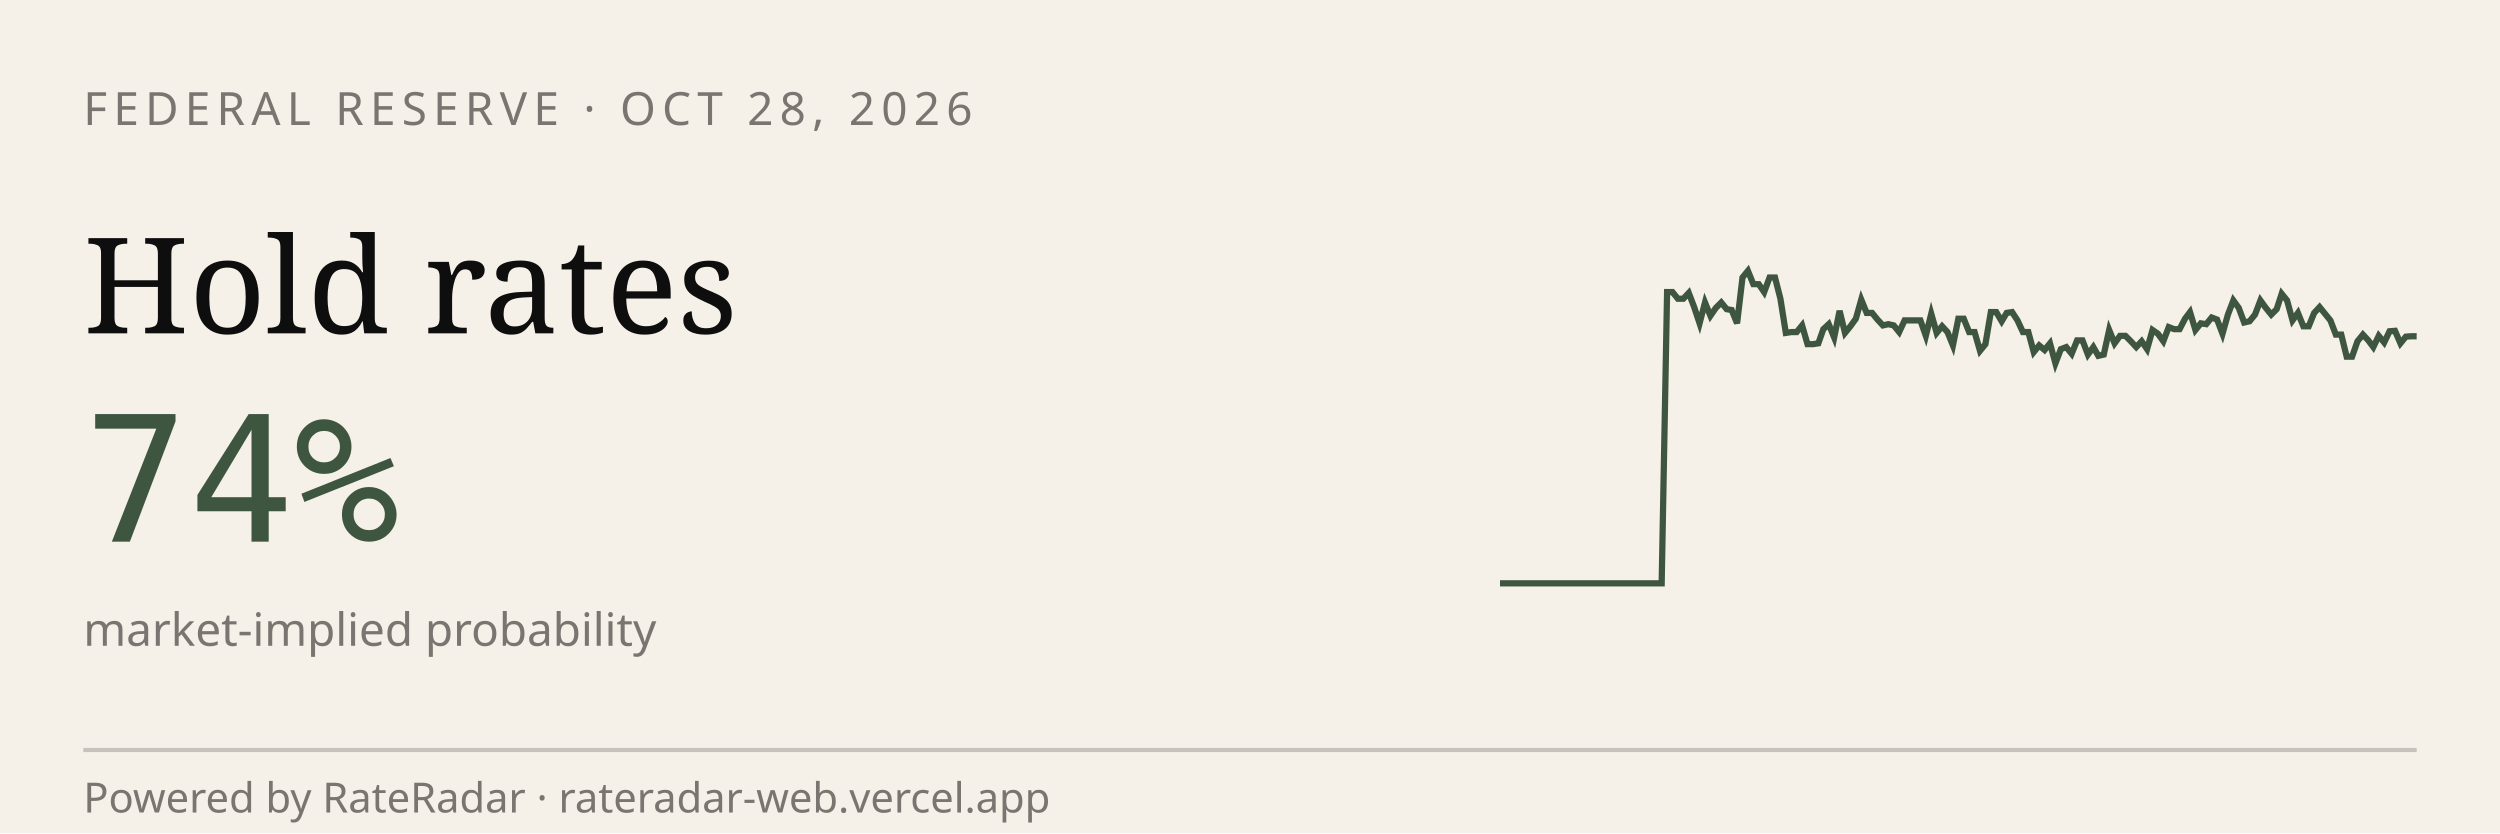
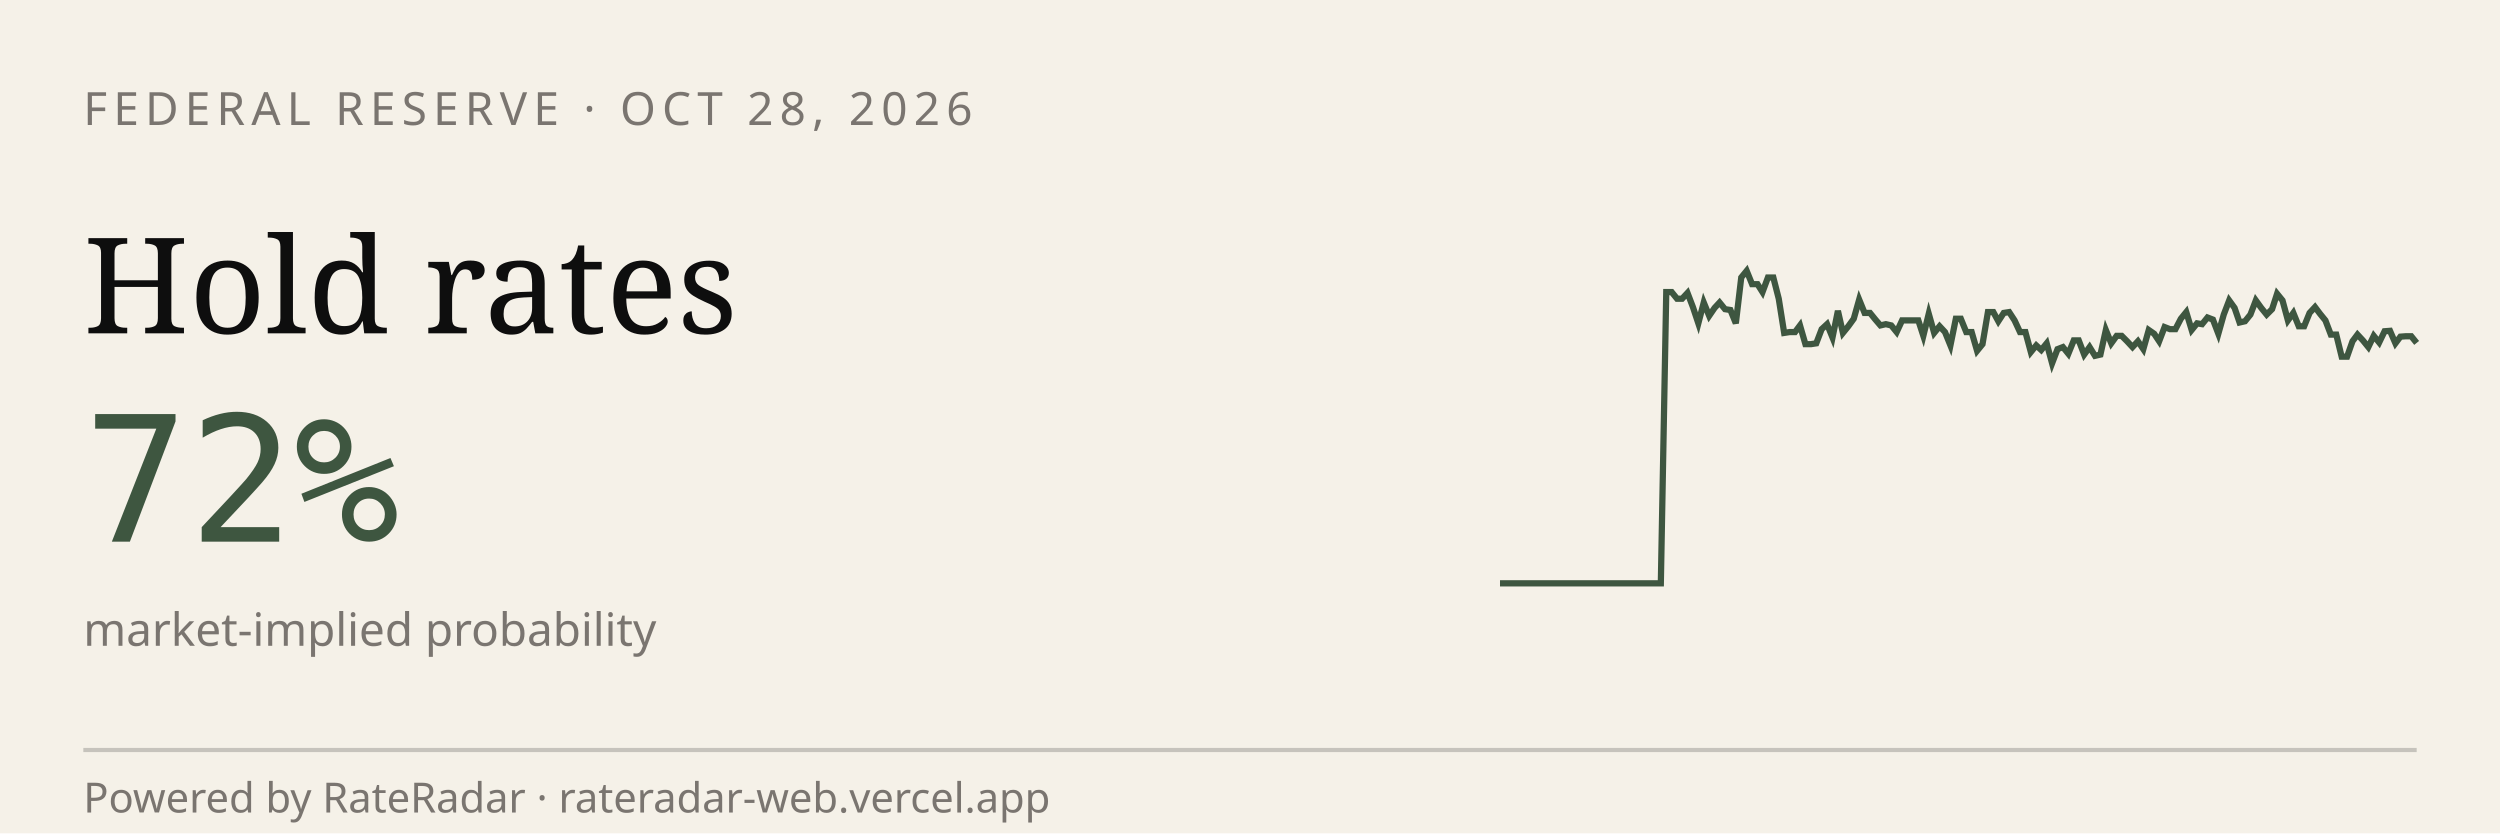
<svg xmlns="http://www.w3.org/2000/svg" viewBox="0 0 600 200" width="600" height="200" role="img" aria-label="RateRadar live odds for FED 2026-10-28">
  <rect width="600" height="200" fill="#F5F1E8" />
  <text x="20" y="30" font-family="sans-serif" font-size="11" letter-spacing="1.5" fill="#7A7570">FEDERAL RESERVE · OCT 28, 2026</text>
  <text x="20" y="80" font-family="Georgia, serif" font-size="32" fill="#0E0E0E">Hold rates</text>
-   <text x="20" y="130" font-family="monospace" font-size="42" fill="#3E5640">74%</text>
+   <text x="20" y="130" font-family="monospace" font-size="42" fill="#3E5640">72%</text>
  <text x="20" y="155" font-family="sans-serif" font-size="11" fill="#7A7570">market-implied probability</text>
-   <path d="M 360.0,140.0 L 361.3,140.0 L 362.6,140.0 L 363.9,140.0 L 365.2,140.0 L 366.5,140.0 L 367.8,140.0 L 369.1,140.0 L 370.4,140.0 L 371.6,140.0 L 372.9,140.0 L 374.2,140.0 L 375.5,140.0 L 376.8,140.0 L 378.1,140.0 L 379.4,140.0 L 380.7,140.0 L 382.0,140.0 L 383.3,140.0 L 384.6,140.0 L 385.9,140.0 L 387.2,140.0 L 388.5,140.0 L 389.8,140.0 L 391.1,140.0 L 392.4,140.0 L 393.6,140.0 L 394.9,140.0 L 396.2,140.0 L 397.5,140.0 L 398.8,140.0 L 400.1,70.1 L 401.4,70.1 L 402.7,71.7 L 404.0,71.7 L 405.3,70.3 L 406.6,73.7 L 407.9,77.6 L 409.2,72.6 L 410.5,75.8 L 411.8,73.9 L 413.1,72.6 L 414.4,74.2 L 415.6,74.4 L 416.9,77.6 L 418.2,66.6 L 419.5,65.0 L 420.8,68.2 L 422.1,68.2 L 423.4,70.1 L 424.7,66.6 L 426.0,66.6 L 427.3,71.7 L 428.6,79.9 L 429.9,79.7 L 431.2,79.7 L 432.5,78.1 L 433.8,82.6 L 435.1,82.6 L 436.4,82.4 L 437.6,79.0 L 438.9,77.8 L 440.2,81.0 L 441.5,74.6 L 442.8,79.9 L 444.1,78.3 L 445.4,76.5 L 446.7,71.9 L 448.0,75.1 L 449.3,75.1 L 450.6,76.7 L 451.9,78.1 L 453.2,77.8 L 454.5,78.1 L 455.8,79.7 L 457.1,76.9 L 458.4,76.9 L 459.6,76.9 L 460.9,76.9 L 462.2,80.6 L 463.5,75.3 L 464.8,79.9 L 466.1,78.3 L 467.4,79.7 L 468.7,82.9 L 470.0,76.5 L 471.3,76.5 L 472.6,79.7 L 473.9,79.7 L 475.2,84.2 L 476.5,82.6 L 477.8,74.9 L 479.1,74.9 L 480.4,77.1 L 481.6,75.1 L 482.9,74.9 L 484.2,76.9 L 485.5,79.7 L 486.8,79.7 L 488.1,84.5 L 489.4,82.9 L 490.7,84.0 L 492.0,82.4 L 493.3,87.2 L 494.6,83.8 L 495.9,83.3 L 497.2,84.9 L 498.5,81.7 L 499.8,81.7 L 501.1,85.1 L 502.4,83.3 L 503.6,85.4 L 504.9,85.1 L 506.2,79.2 L 507.5,82.4 L 508.8,80.6 L 510.1,80.6 L 511.4,81.9 L 512.7,83.3 L 514.0,81.9 L 515.3,83.8 L 516.6,79.2 L 517.9,80.1 L 519.2,81.9 L 520.5,78.5 L 521.8,79.0 L 523.1,79.0 L 524.4,76.5 L 525.6,74.9 L 526.9,79.2 L 528.2,77.6 L 529.5,77.8 L 530.8,76.2 L 532.1,76.7 L 533.4,80.1 L 534.7,75.5 L 536.0,72.1 L 537.3,73.9 L 538.6,77.4 L 539.9,77.1 L 541.2,75.5 L 542.5,72.1 L 543.8,73.9 L 545.1,75.5 L 546.4,74.2 L 547.6,70.5 L 548.9,72.1 L 550.2,76.9 L 551.5,75.1 L 552.8,78.3 L 554.1,78.3 L 555.4,75.1 L 556.7,73.7 L 558.0,75.3 L 559.3,76.9 L 560.6,80.3 L 561.9,80.3 L 563.2,85.6 L 564.5,85.6 L 565.8,81.9 L 567.1,80.3 L 568.4,81.7 L 569.6,83.3 L 570.9,80.6 L 572.2,82.2 L 573.5,79.5 L 574.8,79.4 L 576.1,82.4 L 577.4,80.8 L 578.7,80.7 L 580.0,80.7" stroke="#3E5640" stroke-width="1.5" fill="none" />
+   <path d="M 360.0,140.0 L 361.3,140.0 L 362.6,140.0 L 363.9,140.0 L 365.1,140.0 L 366.4,140.0 L 367.7,140.0 L 369.0,140.0 L 370.3,140.0 L 371.6,140.0 L 372.9,140.0 L 374.2,140.0 L 375.4,140.0 L 376.7,140.0 L 378.0,140.0 L 379.3,140.0 L 380.6,140.0 L 381.9,140.0 L 383.2,140.0 L 384.4,140.0 L 385.7,140.0 L 387.0,140.0 L 388.3,140.0 L 389.6,140.0 L 390.9,140.0 L 392.2,140.0 L 393.5,140.0 L 394.7,140.0 L 396.0,140.0 L 397.3,140.0 L 398.6,140.0 L 399.9,70.1 L 401.2,70.1 L 402.5,71.7 L 403.7,71.7 L 405.0,70.3 L 406.3,73.7 L 407.6,77.6 L 408.9,72.6 L 410.2,75.8 L 411.5,73.9 L 412.7,72.6 L 414.0,74.2 L 415.3,74.4 L 416.6,77.6 L 417.9,66.6 L 419.2,65.0 L 420.5,68.2 L 421.8,68.2 L 423.0,70.1 L 424.3,66.6 L 425.6,66.6 L 426.9,71.7 L 428.2,79.9 L 429.5,79.7 L 430.8,79.7 L 432.0,78.1 L 433.3,82.6 L 434.6,82.6 L 435.9,82.4 L 437.2,79.0 L 438.5,77.8 L 439.8,81.0 L 441.1,74.6 L 442.3,79.9 L 443.6,78.3 L 444.9,76.5 L 446.2,71.9 L 447.5,75.1 L 448.8,75.1 L 450.1,76.7 L 451.3,78.1 L 452.6,77.8 L 453.9,78.1 L 455.2,79.7 L 456.5,76.9 L 457.8,76.9 L 459.1,76.9 L 460.4,76.9 L 461.6,80.6 L 462.9,75.3 L 464.2,79.9 L 465.5,78.3 L 466.8,79.7 L 468.1,82.9 L 469.4,76.5 L 470.6,76.5 L 471.9,79.7 L 473.2,79.7 L 474.5,84.2 L 475.8,82.6 L 477.1,74.9 L 478.4,74.9 L 479.6,77.1 L 480.9,75.1 L 482.2,74.9 L 483.5,76.9 L 484.8,79.7 L 486.1,79.7 L 487.4,84.5 L 488.7,82.9 L 489.9,84.0 L 491.2,82.4 L 492.5,87.2 L 493.8,83.8 L 495.1,83.3 L 496.4,84.9 L 497.7,81.7 L 498.9,81.7 L 500.2,85.1 L 501.5,83.3 L 502.8,85.4 L 504.1,85.1 L 505.4,79.2 L 506.7,82.4 L 508.0,80.6 L 509.2,80.6 L 510.5,81.9 L 511.8,83.3 L 513.1,81.9 L 514.4,83.8 L 515.7,79.2 L 517.0,80.1 L 518.2,81.9 L 519.5,78.5 L 520.8,79.0 L 522.1,79.0 L 523.4,76.5 L 524.7,74.9 L 526.0,79.2 L 527.3,77.6 L 528.5,77.8 L 529.8,76.2 L 531.1,76.7 L 532.4,80.1 L 533.7,75.5 L 535.0,72.1 L 536.3,73.9 L 537.5,77.4 L 538.8,77.1 L 540.1,75.5 L 541.4,72.1 L 542.7,73.9 L 544.0,75.5 L 545.3,74.2 L 546.5,70.5 L 547.8,72.1 L 549.1,76.9 L 550.4,75.1 L 551.7,78.3 L 553.0,78.3 L 554.3,75.1 L 555.6,73.7 L 556.8,75.3 L 558.1,76.9 L 559.4,80.3 L 560.7,80.3 L 562.0,85.6 L 563.3,85.6 L 564.6,81.9 L 565.8,80.3 L 567.1,81.7 L 568.4,83.3 L 569.7,80.6 L 571.0,82.2 L 572.3,79.5 L 573.6,79.4 L 574.9,82.4 L 576.1,80.8 L 577.4,80.7 L 578.7,80.7 L 580.0,82.3" stroke="#3E5640" stroke-width="1.5" fill="none" />
  <line x1="20" y1="180" x2="580" y2="180" stroke="#0E0E0E33" />
  <text x="20" y="195" font-family="sans-serif" font-size="10" fill="#7A7570">Powered by RateRadar · rateradar-web.vercel.app</text>
</svg>
